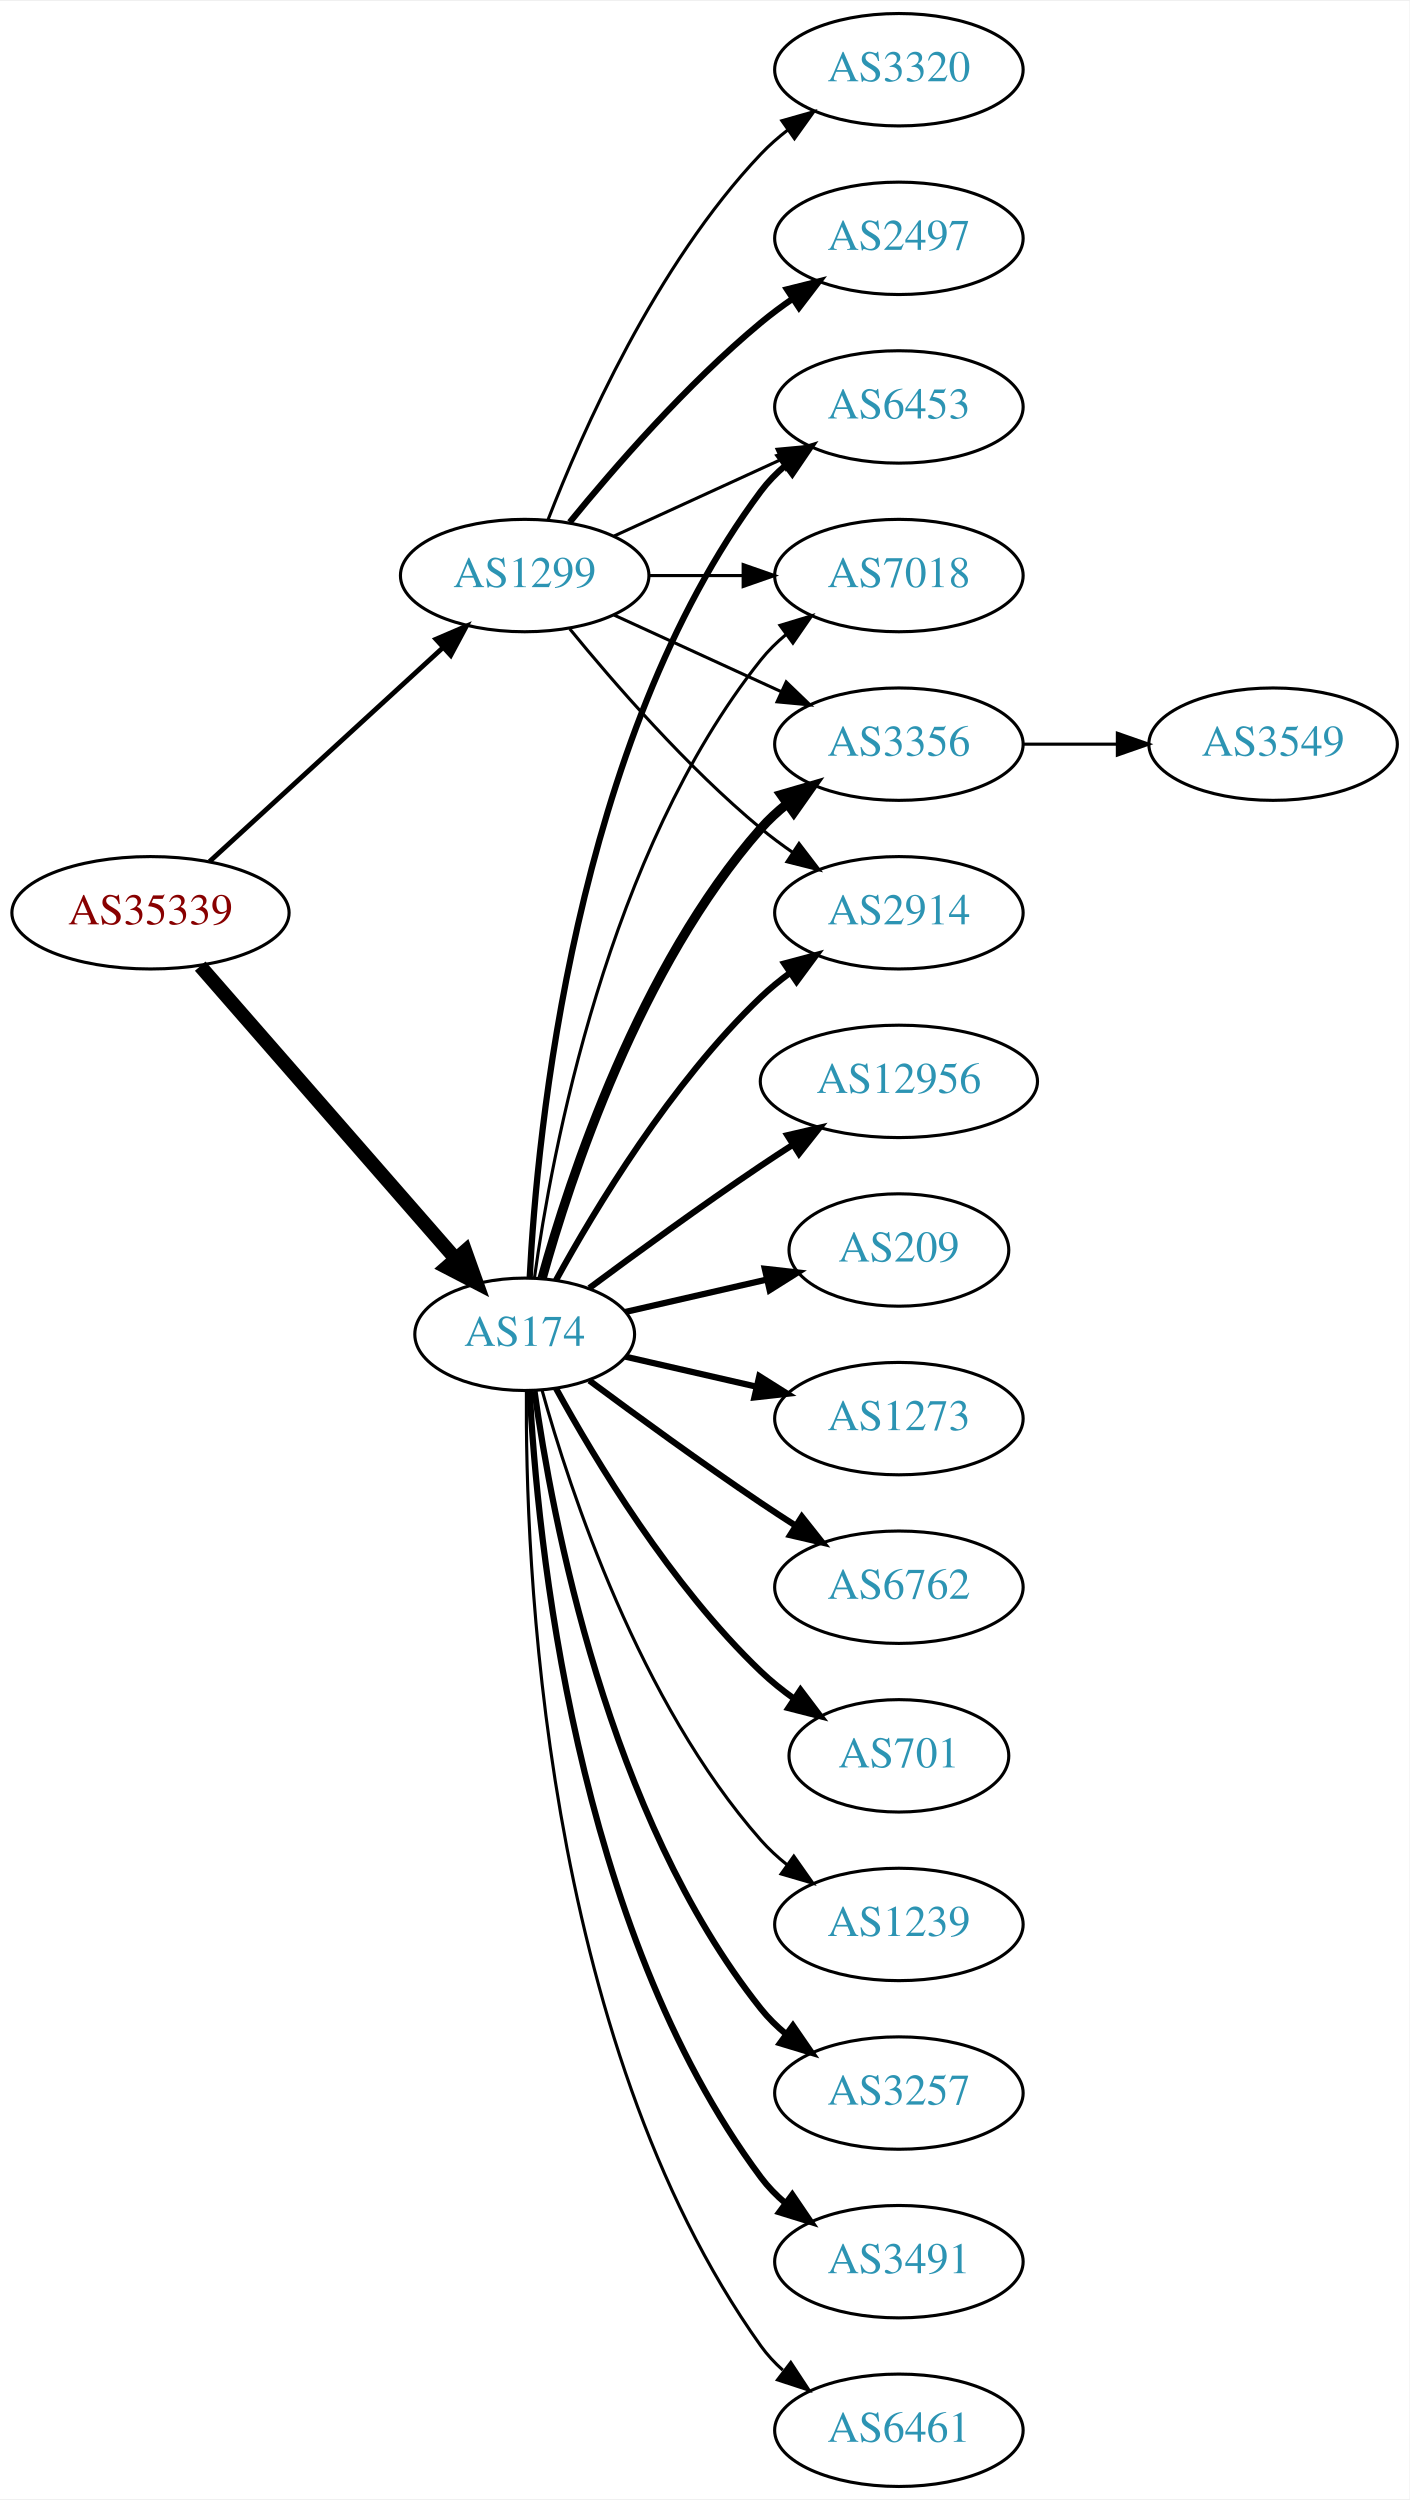
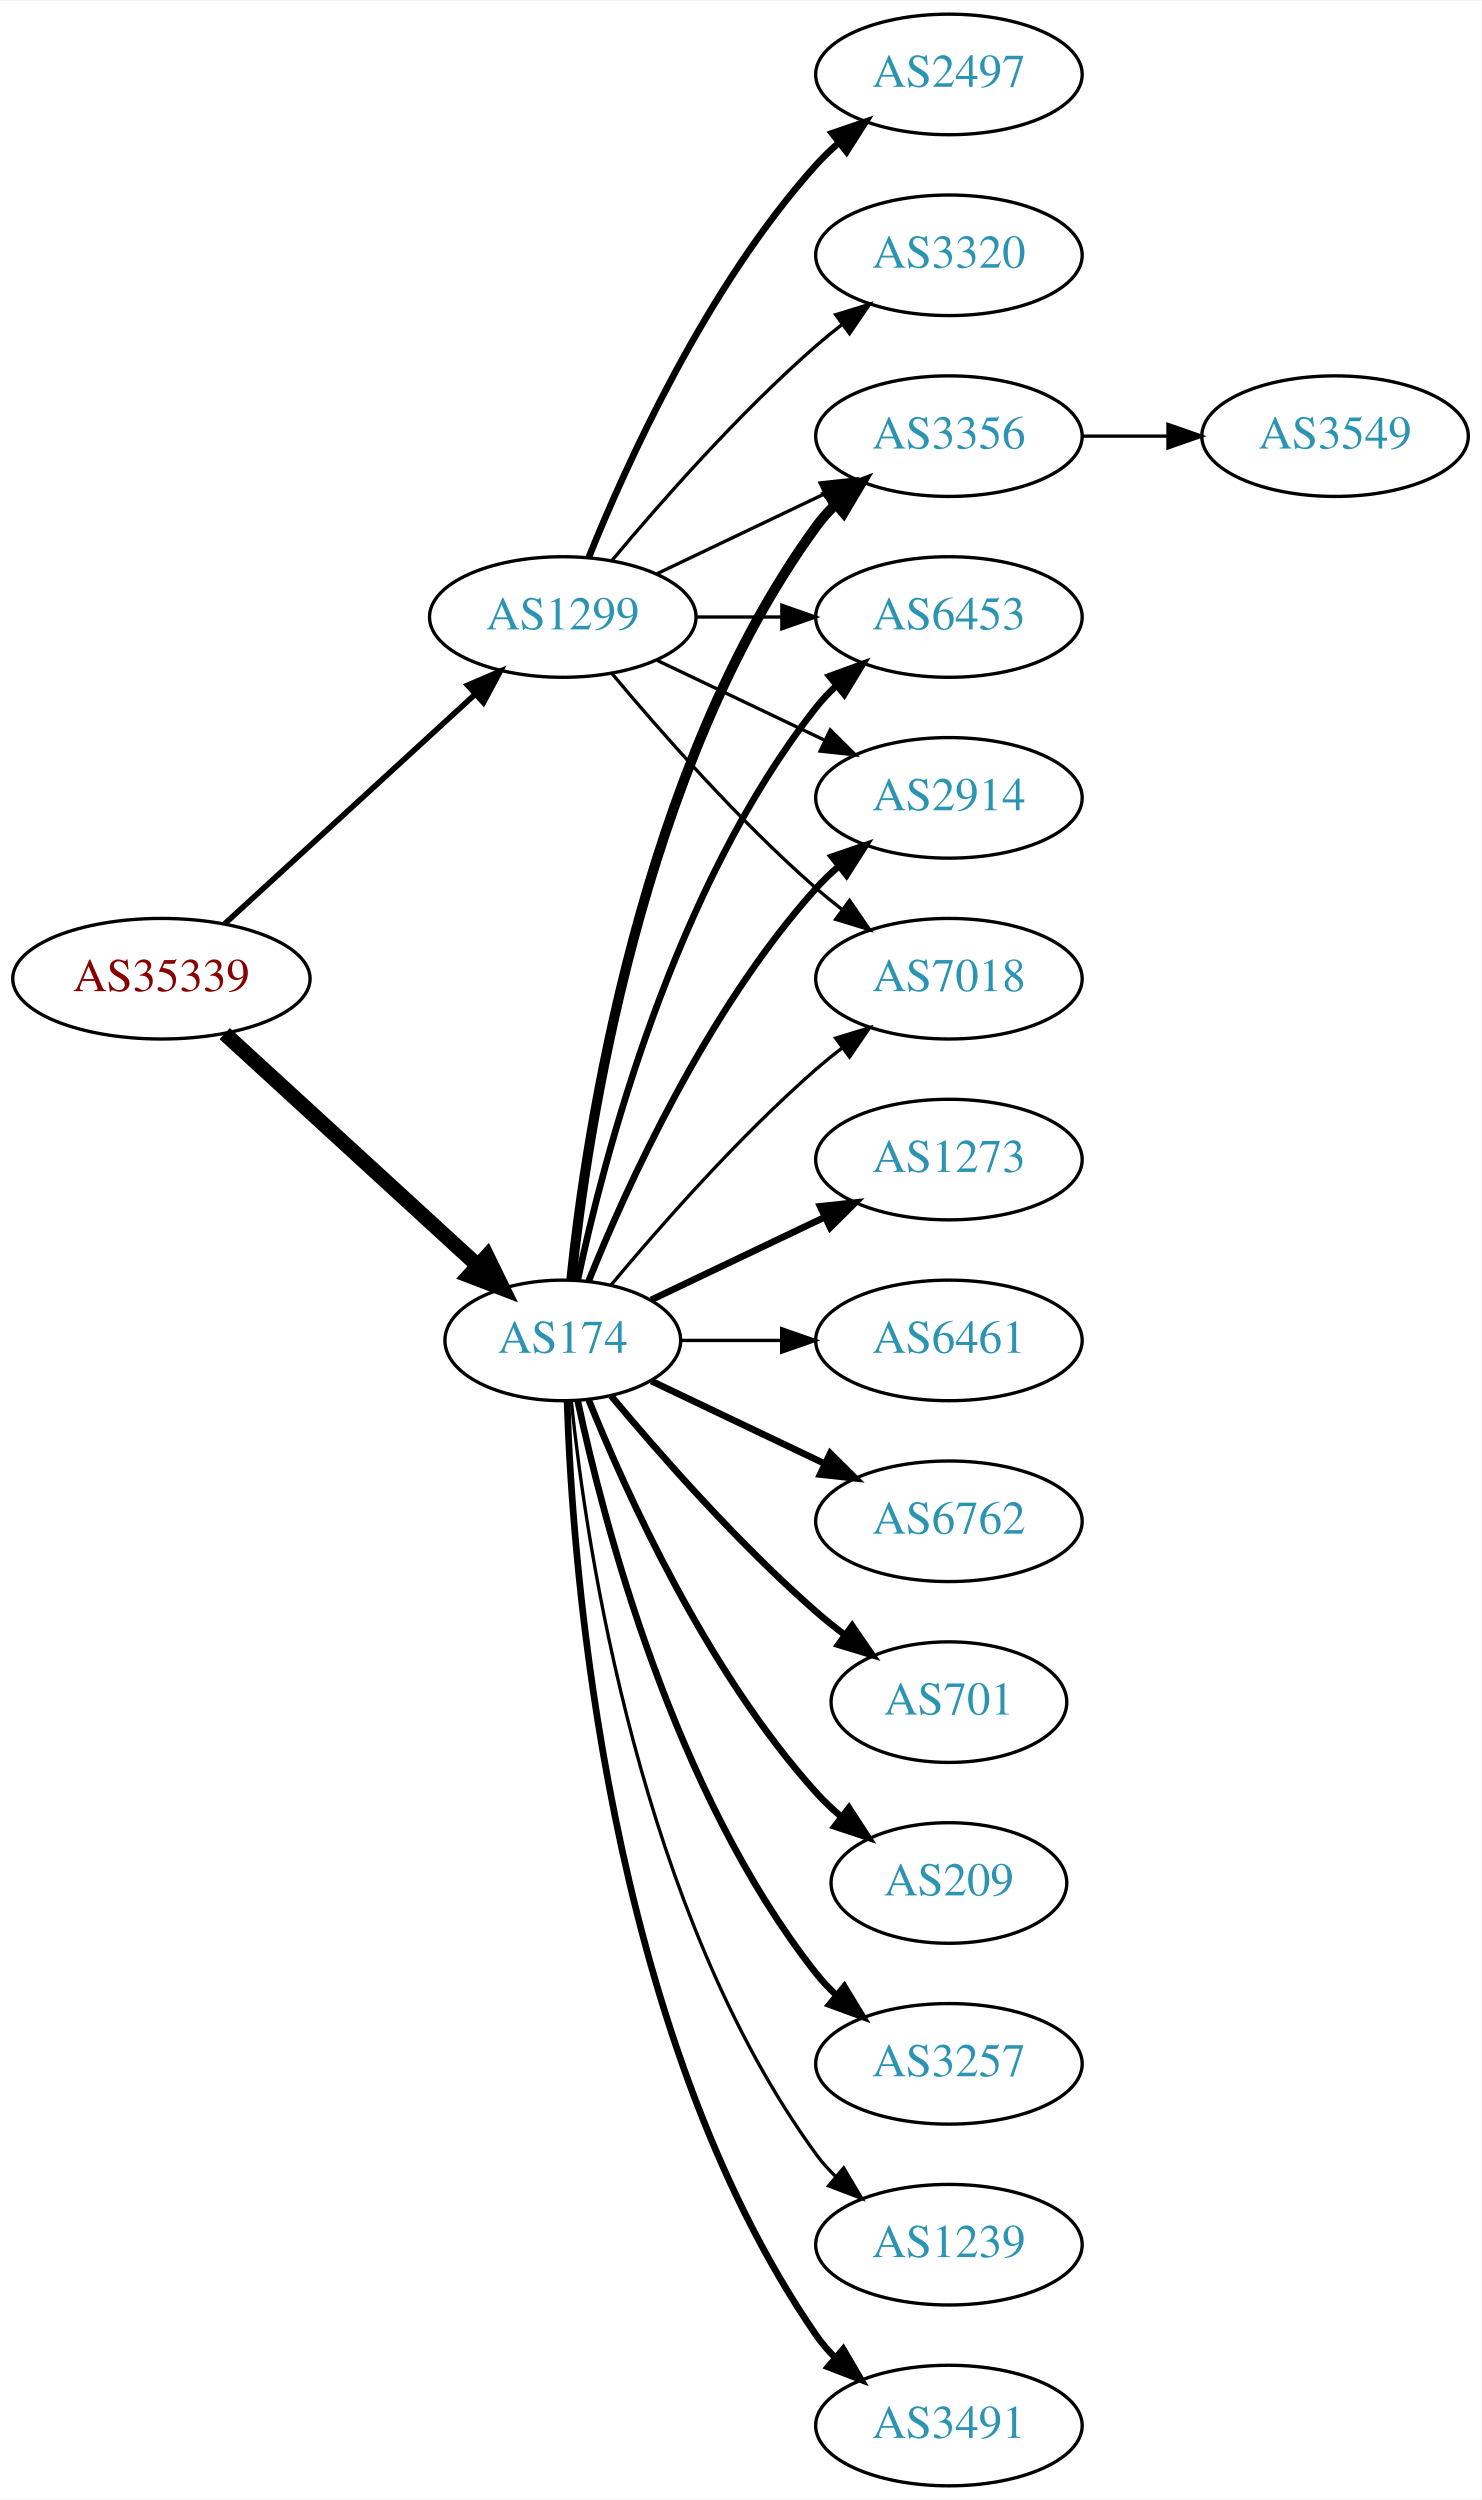
- <svg xmlns="http://www.w3.org/2000/svg" xmlns:xlink="http://www.w3.org/1999/xlink" width="451pt" height="800pt" viewBox="0.00 0.00 451.37 800.00">
-   <g id="graph0" class="graph" transform="scale(1 1) rotate(0) translate(4 796)">
-     <polygon fill="white" stroke="none" points="-4,4 -4,-796 447.37,-796 447.37,4 -4,4" />
+ <svg xmlns="http://www.w3.org/2000/svg" xmlns:xlink="http://www.w3.org/1999/xlink" width="442pt" height="746pt" viewBox="0.00 0.00 442.27 746.00">
+   <g id="graph0" class="graph" transform="scale(1 1) rotate(0) translate(4 742)">
+     <polygon fill="white" stroke="none" points="-4,4 -4,-742 438.271,-742 438.271,4 -4,4" />
    <g id="node1" class="node">
      <g id="a_node1">
        <a xlink:href="/asn/35339" xlink:title="AS35339 ~ AtNOC Clemens Zauner e.U. [AT]">
-           <ellipse fill="#ffffff" stroke="black" cx="44.196" cy="-504" rx="44.393" ry="18" />
-           <text text-anchor="middle" x="44.196" y="-500.3" font-family="Times,serif" font-size="14.00" fill="#880000">AS35339</text>
+           <ellipse fill="#ffffff" stroke="black" cx="44.196" cy="-450" rx="44.393" ry="18" />
+           <text text-anchor="middle" x="44.196" y="-446.3" font-family="Times,serif" font-size="14.00" fill="#880000">AS35339</text>
        </a>
      </g>
    </g>
    <g id="node2" class="node">
      <g id="a_node2">
        <a xlink:href="/asn/174" xlink:title="AS174 ~ Cogent Communications [US]">
-           <ellipse fill="#ffffff" stroke="black" cx="164.039" cy="-369" rx="35.194" ry="18" />
-           <text text-anchor="middle" x="164.039" y="-365.3" font-family="Times,serif" font-size="14.00" fill="#2c94b3">AS174</text>
+           <ellipse fill="#ffffff" stroke="black" cx="164.039" cy="-342" rx="35.194" ry="18" />
+           <text text-anchor="middle" x="164.039" y="-338.3" font-family="Times,serif" font-size="14.00" fill="#2c94b3">AS174</text>
        </a>
      </g>
    </g>
    <g id="edge1" class="edge">
-       <path fill="none" stroke="black" stroke-width="4.5" d="M60.121,-486.902C80.776,-463.24 118.189,-420.38 141.765,-393.371" />
-       <polygon fill="black" stroke="black" stroke-width="4.5" points="144.994,-395.66 148.604,-385.537 139.061,-390.481 144.994,-395.66" />
+       <path fill="none" stroke="black" stroke-width="4.5" d="M63.094,-433.597C83.252,-415.122 116.129,-384.991 138.632,-364.368" />
+       <polygon fill="black" stroke="black" stroke-width="4.5" points="141.409,-367.164 146.121,-357.504 136.089,-361.358 141.409,-367.164" />
    </g>
    <g id="node3" class="node">
      <g id="a_node3">
        <a xlink:href="/asn/1299" xlink:title="AS1299 ~ Telia Carrier [EU]">
-           <ellipse fill="#ffffff" stroke="black" cx="164.039" cy="-612" rx="39.794" ry="18" />
-           <text text-anchor="middle" x="164.039" y="-608.3" font-family="Times,serif" font-size="14.00" fill="#2c94b3">AS1299</text>
+           <ellipse fill="#ffffff" stroke="black" cx="164.039" cy="-558" rx="39.794" ry="18" />
+           <text text-anchor="middle" x="164.039" y="-554.3" font-family="Times,serif" font-size="14.00" fill="#2c94b3">AS1299</text>
        </a>
      </g>
    </g>
    <g id="edge2" class="edge">
-       <path fill="none" stroke="black" stroke-width="1.558" d="M63.094,-520.403C83.022,-538.667 115.38,-568.322 137.857,-588.921" />
-       <polygon fill="black" stroke="black" stroke-width="1.558" points="135.622,-591.62 145.359,-595.797 140.351,-586.46 135.622,-591.62" />
+       <path fill="none" stroke="black" stroke-width="1.688" d="M63.094,-466.403C83.022,-484.667 115.38,-514.322 137.857,-534.921" />
+       <polygon fill="black" stroke="black" stroke-width="1.688" points="135.622,-537.62 145.359,-541.797 140.351,-532.46 135.622,-537.62" />
    </g>
    <g id="node4" class="node">
      <g id="a_node4">
-         <a xlink:href="/asn/2914" xlink:title="AS2914 ~ NTT America, Inc. [US]">
-           <ellipse fill="#ffffff" stroke="black" cx="283.881" cy="-504" rx="39.794" ry="18" />
-           <text text-anchor="middle" x="283.881" y="-500.3" font-family="Times,serif" font-size="14.00" fill="#2c94b3">AS2914</text>
+         <a xlink:href="/asn/3356" xlink:title="AS3356 ~ Level 3 Parent, LLC [US]">
+           <ellipse fill="#ffffff" stroke="black" cx="279.332" cy="-612" rx="39.794" ry="18" />
+           <text text-anchor="middle" x="279.332" y="-608.3" font-family="Times,serif" font-size="14.00" fill="#2c94b3">AS3356</text>
        </a>
      </g>
    </g>
    <g id="edge3" class="edge">
-       <path fill="none" stroke="black" stroke-width="2" d="M174.065,-386.321C186.548,-409.1 210.837,-449.453 239.685,-477 242.553,-479.739 245.742,-482.347 249.051,-484.785" />
-       <polygon fill="black" stroke="black" stroke-width="2" points="247.175,-487.742 257.411,-490.477 251.114,-481.956 247.175,-487.742" />
+       <path fill="none" stroke="black" stroke-width="3" d="M166.595,-360.256C171.066,-403.303 187.199,-512.94 239.685,-585 241.402,-587.357 243.389,-589.581 245.538,-591.663" />
+       <polygon fill="black" stroke="black" stroke-width="3" points="243.402,-594.439 253.313,-598.183 247.9,-589.075 243.402,-594.439" />
    </g>
    <g id="node5" class="node">
      <g id="a_node5">
        <a xlink:href="/asn/6453" xlink:title="AS6453 ~ TATA COMMUNICATIONS (AMERICA) INC [US]">
-           <ellipse fill="#ffffff" stroke="black" cx="283.881" cy="-666" rx="39.794" ry="18" />
-           <text text-anchor="middle" x="283.881" y="-662.3" font-family="Times,serif" font-size="14.00" fill="#2c94b3">AS6453</text>
+           <ellipse fill="#ffffff" stroke="black" cx="279.332" cy="-558" rx="39.794" ry="18" />
+           <text text-anchor="middle" x="279.332" y="-554.3" font-family="Times,serif" font-size="14.00" fill="#2c94b3">AS6453</text>
        </a>
      </g>
    </g>
    <g id="edge4" class="edge">
-       <path fill="none" stroke="black" stroke-width="2" d="M165.63,-387.023C168.007,-433.412 179.925,-558.893 239.685,-639 241.933,-642.013 244.624,-644.769 247.551,-647.272" />
-       <polygon fill="black" stroke="black" stroke-width="2" points="245.582,-650.169 255.702,-653.303 249.746,-644.542 245.582,-650.169" />
+       <path fill="none" stroke="black" stroke-width="2" d="M168.47,-359.884C176.052,-395.613 197.042,-477.017 239.685,-531 241.493,-533.288 243.545,-535.462 245.74,-537.51" />
+       <polygon fill="black" stroke="black" stroke-width="2" points="243.651,-540.323 253.6,-543.966 248.094,-534.914 243.651,-540.323" />
    </g>
    <g id="node6" class="node">
      <g id="a_node6">
-         <a xlink:href="/asn/12956" xlink:title="AS12956 ~ TELXIUS [ES]">
-           <ellipse fill="#ffffff" stroke="black" cx="283.881" cy="-450" rx="44.393" ry="18" />
-           <text text-anchor="middle" x="283.881" y="-446.3" font-family="Times,serif" font-size="14.00" fill="#2c94b3">AS12956</text>
+         <a xlink:href="/asn/2914" xlink:title="AS2914 ~ NTT America, Inc. [US]">
+           <ellipse fill="#ffffff" stroke="black" cx="279.332" cy="-504" rx="39.794" ry="18" />
+           <text text-anchor="middle" x="279.332" y="-500.3" font-family="Times,serif" font-size="14.00" fill="#2c94b3">AS2914</text>
        </a>
      </g>
    </g>
    <g id="edge5" class="edge">
-       <path fill="none" stroke="black" stroke-width="2" d="M184.74,-383.81C199.642,-394.875 220.71,-410.228 239.685,-423 242.975,-425.215 246.438,-427.482 249.912,-429.715" />
-       <polygon fill="black" stroke="black" stroke-width="2" points="248.16,-432.748 258.479,-435.148 251.909,-426.837 248.16,-432.748" />
+       <path fill="none" stroke="black" stroke-width="2" d="M171.786,-359.787C182.837,-387.243 206.891,-440.578 239.685,-477 241.688,-479.224 243.906,-481.363 246.239,-483.397" />
+       <polygon fill="black" stroke="black" stroke-width="2" points="244.437,-486.433 254.458,-489.873 248.769,-480.935 244.437,-486.433" />
    </g>
    <g id="node7" class="node">
      <g id="a_node7">
-         <a xlink:href="/asn/209" xlink:title="AS209 ~ CenturyLink Communications, LLC [US]">
-           <ellipse fill="#ffffff" stroke="black" cx="283.881" cy="-396" rx="35.194" ry="18" />
-           <text text-anchor="middle" x="283.881" y="-392.3" font-family="Times,serif" font-size="14.00" fill="#2c94b3">AS209</text>
+         <a xlink:href="/asn/6762" xlink:title="AS6762 ~ TELECOM ITALIA SPARKLE S.p.A. [IT]">
+           <ellipse fill="#ffffff" stroke="black" cx="279.332" cy="-288" rx="39.794" ry="18" />
+           <text text-anchor="middle" x="279.332" y="-284.3" font-family="Times,serif" font-size="14.00" fill="#2c94b3">AS6762</text>
        </a>
      </g>
    </g>
    <g id="edge6" class="edge">
-       <path fill="none" stroke="black" stroke-width="2" d="M196.309,-376.165C210.159,-379.338 226.646,-383.115 241.497,-386.518" />
-       <polygon fill="black" stroke="black" stroke-width="2" points="240.936,-389.98 251.465,-388.802 242.499,-383.157 240.936,-389.98" />
+       <path fill="none" stroke="black" stroke-width="2" d="M190.464,-329.881C205.766,-322.587 225.49,-313.186 242.372,-305.14" />
+       <polygon fill="black" stroke="black" stroke-width="2" points="243.891,-308.293 251.412,-300.831 240.879,-301.974 243.891,-308.293" />
    </g>
    <g id="node8" class="node">
      <g id="a_node8">
-         <a xlink:href="/asn/1273" xlink:title="AS1273 ~ Vodafone Group PLC [EU]">
-           <ellipse fill="#ffffff" stroke="black" cx="283.881" cy="-342" rx="39.794" ry="18" />
-           <text text-anchor="middle" x="283.881" y="-338.3" font-family="Times,serif" font-size="14.00" fill="#2c94b3">AS1273</text>
+         <a xlink:href="/asn/7018" xlink:title="AS7018 ~ AT&amp;T Services, Inc. [US]">
+           <ellipse fill="#ffffff" stroke="black" cx="279.332" cy="-450" rx="39.794" ry="18" />
+           <text text-anchor="middle" x="279.332" y="-446.3" font-family="Times,serif" font-size="14.00" fill="#2c94b3">AS7018</text>
        </a>
      </g>
    </g>
    <g id="edge7" class="edge">
-       <path fill="none" stroke="black" stroke-width="2" d="M196.309,-361.835C209.148,-358.894 224.253,-355.433 238.22,-352.233" />
-       <polygon fill="black" stroke="black" stroke-width="2" points="239.175,-355.605 248.141,-349.96 237.612,-348.781 239.175,-355.605" />
+       <path fill="none" stroke="black" d="M178.404,-358.499C192.659,-375.596 216.354,-402.619 239.685,-423 242.151,-425.154 244.789,-427.294 247.487,-429.372" />
+       <polygon fill="black" stroke="black" points="245.512,-432.264 255.641,-435.37 249.66,-426.625 245.512,-432.264" />
    </g>
    <g id="node9" class="node">
      <g id="a_node9">
-         <a xlink:href="/asn/6762" xlink:title="AS6762 ~ TELECOM ITALIA SPARKLE S.p.A. [IT]">
-           <ellipse fill="#ffffff" stroke="black" cx="283.881" cy="-288" rx="39.794" ry="18" />
-           <text text-anchor="middle" x="283.881" y="-284.3" font-family="Times,serif" font-size="14.00" fill="#2c94b3">AS6762</text>
+         <a xlink:href="/asn/701" xlink:title="AS701 ~ UUNET [US]">
+           <ellipse fill="#ffffff" stroke="black" cx="279.332" cy="-234" rx="35.194" ry="18" />
+           <text text-anchor="middle" x="279.332" y="-230.3" font-family="Times,serif" font-size="14.00" fill="#2c94b3">AS701</text>
        </a>
      </g>
    </g>
    <g id="edge8" class="edge">
-       <path fill="none" stroke="black" stroke-width="2" d="M184.74,-354.19C199.642,-343.125 220.71,-327.772 239.685,-315 243.234,-312.611 246.984,-310.161 250.733,-307.758" />
-       <polygon fill="black" stroke="black" stroke-width="2" points="252.801,-310.591 259.381,-302.288 249.059,-304.675 252.801,-310.591" />
+       <path fill="none" stroke="black" stroke-width="2" d="M178.404,-325.501C192.659,-308.404 216.354,-281.381 239.685,-261 242.355,-258.668 245.228,-256.352 248.158,-254.114" />
+       <polygon fill="black" stroke="black" stroke-width="2" points="250.436,-256.784 256.449,-248.061 246.309,-251.13 250.436,-256.784" />
    </g>
    <g id="node10" class="node">
      <g id="a_node10">
-         <a xlink:href="/asn/701" xlink:title="AS701 ~ UUNET [US]">
-           <ellipse fill="#ffffff" stroke="black" cx="283.881" cy="-234" rx="35.194" ry="18" />
-           <text text-anchor="middle" x="283.881" y="-230.3" font-family="Times,serif" font-size="14.00" fill="#2c94b3">AS701</text>
+         <a xlink:href="/asn/209" xlink:title="AS209 ~ CenturyLink Communications, LLC [US]">
+           <ellipse fill="#ffffff" stroke="black" cx="279.332" cy="-180" rx="35.194" ry="18" />
+           <text text-anchor="middle" x="279.332" y="-176.3" font-family="Times,serif" font-size="14.00" fill="#2c94b3">AS209</text>
        </a>
      </g>
    </g>
    <g id="edge9" class="edge">
-       <path fill="none" stroke="black" stroke-width="2" d="M174.065,-351.679C186.548,-328.9 210.837,-288.547 239.685,-261 242.939,-257.893 246.606,-254.954 250.393,-252.24" />
-       <polygon fill="black" stroke="black" stroke-width="2" points="252.37,-255.128 258.761,-246.678 248.495,-249.299 252.37,-255.128" />
+       <path fill="none" stroke="black" stroke-width="2" d="M171.786,-324.213C182.837,-296.757 206.891,-243.422 239.685,-207 242.001,-204.428 244.606,-201.97 247.341,-199.657" />
+       <polygon fill="black" stroke="black" stroke-width="2" points="249.479,-202.428 255.264,-193.552 245.207,-196.883 249.479,-202.428" />
    </g>
    <g id="node11" class="node">
      <g id="a_node11">
-         <a xlink:href="/asn/1239" xlink:title="AS1239 ~ Sprint [US]">
-           <ellipse fill="#ffffff" stroke="black" cx="283.881" cy="-180" rx="39.794" ry="18" />
-           <text text-anchor="middle" x="283.881" y="-176.3" font-family="Times,serif" font-size="14.00" fill="#2c94b3">AS1239</text>
+         <a xlink:href="/asn/3257" xlink:title="AS3257 ~ GTT [DE]">
+           <ellipse fill="#ffffff" stroke="black" cx="279.332" cy="-126" rx="39.794" ry="18" />
+           <text text-anchor="middle" x="279.332" y="-122.3" font-family="Times,serif" font-size="14.00" fill="#2c94b3">AS3257</text>
        </a>
      </g>
    </g>
    <g id="edge10" class="edge">
-       <path fill="none" stroke="black" d="M169.612,-351.054C178.517,-319.005 200.801,-251.158 239.685,-207 242.169,-204.179 245.019,-201.551 248.044,-199.129" />
-       <polygon fill="black" stroke="black" points="250.23,-201.869 256.334,-193.209 246.162,-196.172 250.23,-201.869" />
+       <path fill="none" stroke="black" stroke-width="2" d="M168.47,-324.116C176.052,-288.387 197.042,-206.983 239.685,-153 241.493,-150.712 243.545,-148.538 245.74,-146.49" />
+       <polygon fill="black" stroke="black" stroke-width="2" points="248.094,-149.086 253.6,-140.034 243.651,-143.677 248.094,-149.086" />
    </g>
    <g id="node12" class="node">
      <g id="a_node12">
-         <a xlink:href="/asn/7018" xlink:title="AS7018 ~ AT&amp;T Services, Inc. [US]">
-           <ellipse fill="#ffffff" stroke="black" cx="283.881" cy="-612" rx="39.794" ry="18" />
-           <text text-anchor="middle" x="283.881" y="-608.3" font-family="Times,serif" font-size="14.00" fill="#2c94b3">AS7018</text>
+         <a xlink:href="/asn/1239" xlink:title="AS1239 ~ Sprint [US]">
+           <ellipse fill="#ffffff" stroke="black" cx="279.332" cy="-72" rx="39.794" ry="18" />
+           <text text-anchor="middle" x="279.332" y="-68.3" font-family="Times,serif" font-size="14.00" fill="#2c94b3">AS1239</text>
        </a>
      </g>
    </g>
    <g id="edge11" class="edge">
-       <path fill="none" stroke="black" d="M167.178,-387.17C172.678,-426.974 190.504,-523.233 239.685,-585 242.026,-587.94 244.781,-590.649 247.747,-593.121" />
-       <polygon fill="black" stroke="black" points="245.812,-596.042 255.953,-599.11 249.939,-590.388 245.812,-596.042" />
+       <path fill="none" stroke="black" d="M166.595,-323.744C171.066,-280.697 187.199,-171.06 239.685,-99 241.402,-96.643 243.389,-94.419 245.538,-92.337" />
+       <polygon fill="black" stroke="black" points="247.9,-94.925 253.313,-85.817 243.402,-89.561 247.9,-94.925" />
    </g>
    <g id="node13" class="node">
      <g id="a_node13">
-         <a xlink:href="/asn/3356" xlink:title="AS3356 ~ Level 3 Parent, LLC [US]">
-           <ellipse fill="#ffffff" stroke="black" cx="283.881" cy="-558" rx="39.794" ry="18" />
-           <text text-anchor="middle" x="283.881" y="-554.3" font-family="Times,serif" font-size="14.00" fill="#2c94b3">AS3356</text>
+         <a xlink:href="/asn/3491" xlink:title="AS3491 ~ PCCW Global, Inc. [US]">
+           <ellipse fill="#ffffff" stroke="black" cx="279.332" cy="-18" rx="39.794" ry="18" />
+           <text text-anchor="middle" x="279.332" y="-14.3" font-family="Times,serif" font-size="14.00" fill="#2c94b3">AS3491</text>
        </a>
      </g>
    </g>
    <g id="edge12" class="edge">
-       <path fill="none" stroke="black" stroke-width="3" d="M169.612,-386.946C178.517,-418.995 200.801,-486.842 239.685,-531 242.169,-533.821 245.019,-536.449 248.044,-538.871" />
-       <polygon fill="black" stroke="black" stroke-width="3" points="246.162,-541.828 256.334,-544.791 250.23,-536.131 246.162,-541.828" />
+       <path fill="none" stroke="black" stroke-width="2" d="M165.318,-323.839C166.917,-274.539 177.066,-135.825 239.685,-45 241.34,-42.599 243.283,-40.344 245.401,-38.24" />
+       <polygon fill="black" stroke="black" stroke-width="2" points="247.767,-40.823 253.118,-31.678 243.232,-35.49 247.767,-40.823" />
    </g>
    <g id="node14" class="node">
      <g id="a_node14">
-         <a xlink:href="/asn/3257" xlink:title="AS3257 ~ GTT [DE]">
-           <ellipse fill="#ffffff" stroke="black" cx="283.881" cy="-126" rx="39.794" ry="18" />
-           <text text-anchor="middle" x="283.881" y="-122.3" font-family="Times,serif" font-size="14.00" fill="#2c94b3">AS3257</text>
+         <a xlink:href="/asn/1273" xlink:title="AS1273 ~ Vodafone Group PLC [EU]">
+           <ellipse fill="#ffffff" stroke="black" cx="279.332" cy="-396" rx="39.794" ry="18" />
+           <text text-anchor="middle" x="279.332" y="-392.3" font-family="Times,serif" font-size="14.00" fill="#2c94b3">AS1273</text>
        </a>
      </g>
    </g>
    <g id="edge13" class="edge">
-       <path fill="none" stroke="black" stroke-width="2" d="M167.178,-350.83C172.678,-311.026 190.504,-214.767 239.685,-153 242.026,-150.06 244.781,-147.351 247.747,-144.879" />
-       <polygon fill="black" stroke="black" stroke-width="2" points="249.939,-147.612 255.953,-138.89 245.812,-141.958 249.939,-147.612" />
+       <path fill="none" stroke="black" stroke-width="2" d="M190.464,-354.119C205.766,-361.413 225.49,-370.814 242.372,-378.86" />
+       <polygon fill="black" stroke="black" stroke-width="2" points="240.879,-382.026 251.412,-383.169 243.891,-375.707 240.879,-382.026" />
    </g>
    <g id="node15" class="node">
      <g id="a_node15">
-         <a xlink:href="/asn/3491" xlink:title="AS3491 ~ PCCW Global, Inc. [US]">
-           <ellipse fill="#ffffff" stroke="black" cx="283.881" cy="-72" rx="39.794" ry="18" />
-           <text text-anchor="middle" x="283.881" y="-68.3" font-family="Times,serif" font-size="14.00" fill="#2c94b3">AS3491</text>
+         <a xlink:href="/asn/6461" xlink:title="AS6461 ~ Zayo Bandwidth [US]">
+           <ellipse fill="#ffffff" stroke="black" cx="279.332" cy="-342" rx="39.794" ry="18" />
+           <text text-anchor="middle" x="279.332" y="-338.3" font-family="Times,serif" font-size="14.00" fill="#2c94b3">AS6461</text>
        </a>
      </g>
    </g>
    <g id="edge14" class="edge">
-       <path fill="none" stroke="black" stroke-width="2" d="M165.63,-350.977C168.007,-304.588 179.925,-179.107 239.685,-99 241.933,-95.987 244.624,-93.231 247.551,-90.728" />
-       <polygon fill="black" stroke="black" stroke-width="2" points="249.746,-93.459 255.702,-84.697 245.582,-87.831 249.746,-93.459" />
+       <path fill="none" stroke="black" d="M199.338,-342C208.715,-342 219.065,-342 229.1,-342" />
+       <polygon fill="black" stroke="black" points="229.388,-345.5 239.388,-342 229.388,-338.5 229.388,-345.5" />
+     </g>
+     <g id="edge18" class="edge">
+       <path fill="none" stroke="black" d="M192.175,-570.934C207.169,-578.081 225.99,-587.052 242.213,-594.785" />
+       <polygon fill="black" stroke="black" points="240.884,-598.028 251.417,-599.171 243.895,-591.709 240.884,-598.028" />
+     </g>
+     <g id="edge20" class="edge">
+       <path fill="none" stroke="black" d="M203.711,-558C211.914,-558 220.678,-558 229.21,-558" />
+       <polygon fill="black" stroke="black" points="229.449,-561.5 239.449,-558 229.449,-554.5 229.449,-561.5" />
+     </g>
+     <g id="edge19" class="edge">
+       <path fill="none" stroke="black" d="M192.175,-545.066C207.169,-537.919 225.99,-528.948 242.213,-521.215" />
+       <polygon fill="black" stroke="black" points="243.895,-524.291 251.417,-516.829 240.884,-517.972 243.895,-524.291" />
+     </g>
+     <g id="edge21" class="edge">
+       <path fill="none" stroke="black" d="M178.669,-541.183C192.951,-524.071 216.498,-497.255 239.685,-477 242.151,-474.846 244.789,-472.706 247.487,-470.628" />
+       <polygon fill="black" stroke="black" points="249.66,-473.375 255.641,-464.63 245.512,-467.736 249.66,-473.375" />
+     </g>
+     <g id="node17" class="node">
+       <g id="a_node17">
+         <a xlink:href="/asn/2497" xlink:title="AS2497 ~ Internet Initiative Japan Inc. [JP]">
+           <ellipse fill="#ffffff" stroke="black" cx="279.332" cy="-720" rx="39.794" ry="18" />
+           <text text-anchor="middle" x="279.332" y="-716.3" font-family="Times,serif" font-size="14.00" fill="#2c94b3">AS2497</text>
+         </a>
+       </g>
+     </g>
+     <g id="edge16" class="edge">
+       <path fill="none" stroke="black" stroke-width="2" d="M171.786,-575.787C182.837,-603.243 206.891,-656.578 239.685,-693 241.688,-695.224 243.906,-697.363 246.239,-699.397" />
+       <polygon fill="black" stroke="black" stroke-width="2" points="244.437,-702.433 254.458,-705.873 248.769,-696.935 244.437,-702.433" />
+     </g>
+     <g id="node18" class="node">
+       <g id="a_node18">
+         <a xlink:href="/asn/3320" xlink:title="AS3320 ~ DTAG [DE]">
+           <ellipse fill="#ffffff" stroke="black" cx="279.332" cy="-666" rx="39.794" ry="18" />
+           <text text-anchor="middle" x="279.332" y="-662.3" font-family="Times,serif" font-size="14.00" fill="#2c94b3">AS3320</text>
+         </a>
+       </g>
+     </g>
+     <g id="edge17" class="edge">
+       <path fill="none" stroke="black" d="M178.669,-574.817C192.951,-591.929 216.498,-618.745 239.685,-639 242.151,-641.154 244.789,-643.294 247.487,-645.372" />
+       <polygon fill="black" stroke="black" points="245.512,-648.264 255.641,-651.37 249.66,-642.625 245.512,-648.264" />
    </g>
    <g id="node16" class="node">
      <g id="a_node16">
-         <a xlink:href="/asn/6461" xlink:title="AS6461 ~ Zayo Bandwidth [US]">
-           <ellipse fill="#ffffff" stroke="black" cx="283.881" cy="-18" rx="39.794" ry="18" />
-           <text text-anchor="middle" x="283.881" y="-14.3" font-family="Times,serif" font-size="14.00" fill="#2c94b3">AS6461</text>
+         <a xlink:href="/asn/3549" xlink:title="AS3549 ~ Level 3 Parent, LLC [US]">
+           <ellipse fill="#ffffff" stroke="black" cx="394.625" cy="-612" rx="39.794" ry="18" />
+           <text text-anchor="middle" x="394.625" y="-608.3" font-family="Times,serif" font-size="14.00" fill="#2c94b3">AS3549</text>
        </a>
      </g>
    </g>
    <g id="edge15" class="edge">
-       <path fill="none" stroke="black" d="M164.587,-350.937C164.168,-298.497 169.322,-143.707 239.685,-45 241.687,-42.191 244.082,-39.612 246.703,-37.257" />
-       <polygon fill="black" stroke="black" points="249.255,-39.712 255.079,-30.861 245.007,-34.148 249.255,-39.712" />
-     </g>
-     <g id="edge18" class="edge">
-       <path fill="none" stroke="black" d="M178.458,-594.935C192.572,-577.625 215.987,-550.655 239.685,-531 242.901,-528.332 246.402,-525.73 249.972,-523.259" />
-       <polygon fill="black" stroke="black" points="251.896,-526.183 258.329,-517.764 248.05,-520.334 251.896,-526.183" />
-     </g>
-     <g id="edge20" class="edge">
-       <path fill="none" stroke="black" d="M192.667,-624.661C208.624,-631.973 228.895,-641.261 246.178,-649.181" />
-       <polygon fill="black" stroke="black" points="244.876,-652.435 255.425,-653.419 247.793,-646.071 244.876,-652.435" />
-     </g>
-     <g id="edge21" class="edge">
-       <path fill="none" stroke="black" d="M203.951,-612C213.505,-612 223.854,-612 233.817,-612" />
-       <polygon fill="black" stroke="black" points="234.009,-615.5 244.009,-612 234.009,-608.5 234.009,-615.5" />
-     </g>
-     <g id="edge19" class="edge">
-       <path fill="none" stroke="black" d="M192.667,-599.339C208.624,-592.027 228.895,-582.739 246.178,-574.819" />
-       <polygon fill="black" stroke="black" points="247.793,-577.929 255.425,-570.581 244.876,-571.565 247.793,-577.929" />
-     </g>
-     <g id="node18" class="node">
-       <g id="a_node18">
-         <a xlink:href="/asn/2497" xlink:title="AS2497 ~ Internet Initiative Japan Inc. [JP]">
-           <ellipse fill="#ffffff" stroke="black" cx="283.881" cy="-720" rx="39.794" ry="18" />
-           <text text-anchor="middle" x="283.881" y="-716.3" font-family="Times,serif" font-size="14.00" fill="#2c94b3">AS2497</text>
-         </a>
-       </g>
-     </g>
-     <g id="edge17" class="edge">
-       <path fill="none" stroke="black" stroke-width="2" d="M178.458,-629.065C192.572,-646.375 215.987,-673.345 239.685,-693 242.901,-695.668 246.402,-698.27 249.972,-700.741" />
-       <polygon fill="black" stroke="black" stroke-width="2" points="248.05,-703.666 258.329,-706.236 251.896,-697.817 248.05,-703.666" />
-     </g>
-     <g id="node19" class="node">
-       <g id="a_node19">
-         <a xlink:href="/asn/3320" xlink:title="AS3320 ~ DTAG [DE]">
-           <ellipse fill="#ffffff" stroke="black" cx="283.881" cy="-774" rx="39.794" ry="18" />
-           <text text-anchor="middle" x="283.881" y="-770.3" font-family="Times,serif" font-size="14.00" fill="#2c94b3">AS3320</text>
-         </a>
-       </g>
-     </g>
-     <g id="edge22" class="edge">
-       <path fill="none" stroke="black" d="M171.562,-629.994C182.312,-657.728 205.969,-711.429 239.685,-747 242.271,-749.728 245.188,-752.294 248.257,-754.677" />
-       <polygon fill="black" stroke="black" points="246.411,-757.658 256.605,-760.543 250.435,-751.93 246.411,-757.658" />
-     </g>
-     <g id="node17" class="node">
-       <g id="a_node17">
-         <a xlink:href="/asn/3549" xlink:title="AS3549 ~ Level 3 Parent, LLC [US]">
-           <ellipse fill="#ffffff" stroke="black" cx="403.724" cy="-558" rx="39.794" ry="18" />
-           <text text-anchor="middle" x="403.724" y="-554.3" font-family="Times,serif" font-size="14.00" fill="#2c94b3">AS3549</text>
-         </a>
-       </g>
-     </g>
-     <g id="edge16" class="edge">
-       <path fill="none" stroke="black" d="M323.794,-558C333.347,-558 343.697,-558 353.659,-558" />
-       <polygon fill="black" stroke="black" points="353.852,-561.5 363.852,-558 353.852,-554.5 353.852,-561.5" />
+       <path fill="none" stroke="black" d="M319.004,-612C327.207,-612 335.971,-612 344.503,-612" />
+       <polygon fill="black" stroke="black" points="344.742,-615.5 354.742,-612 344.742,-608.5 344.742,-615.5" />
    </g>
  </g>
</svg>
